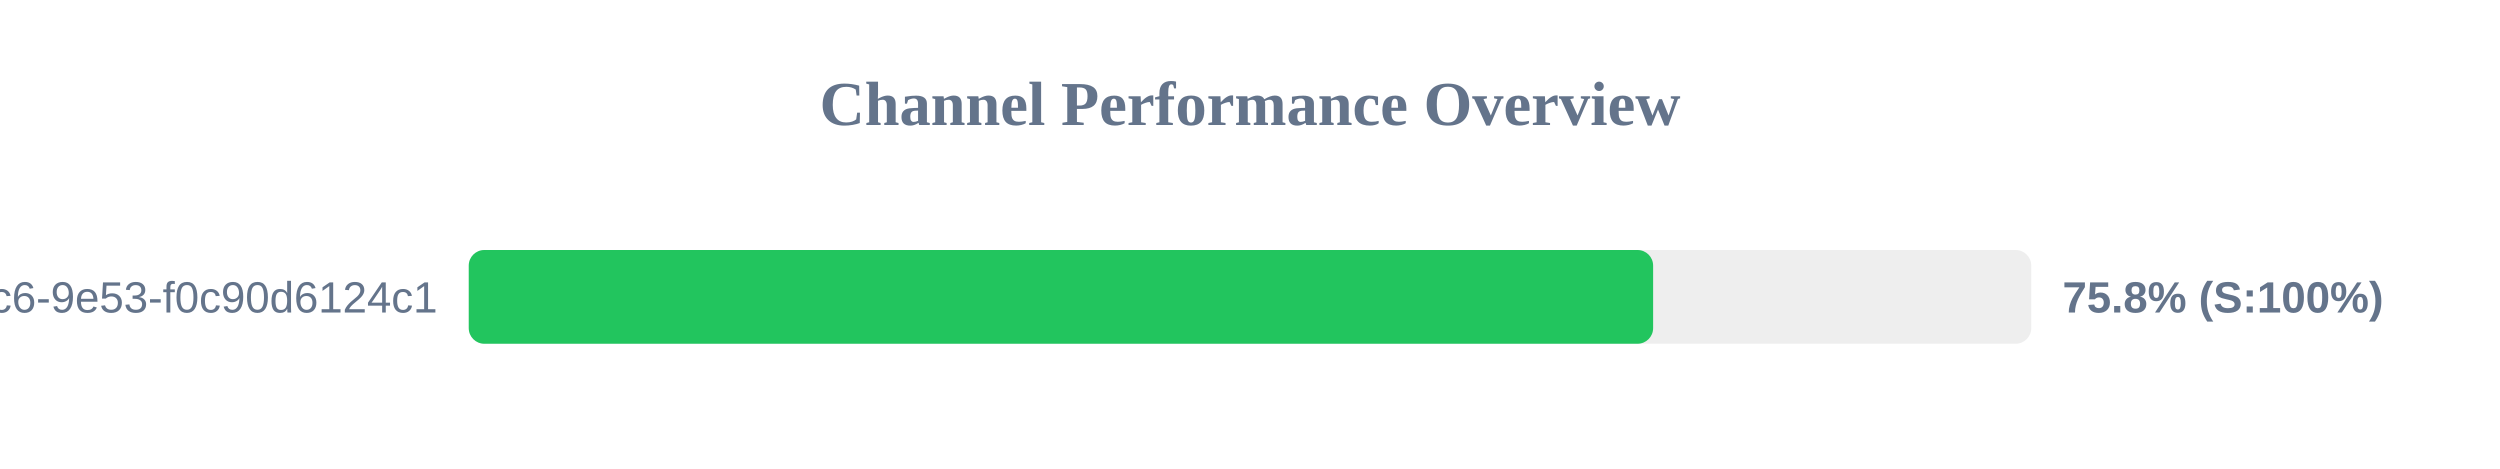
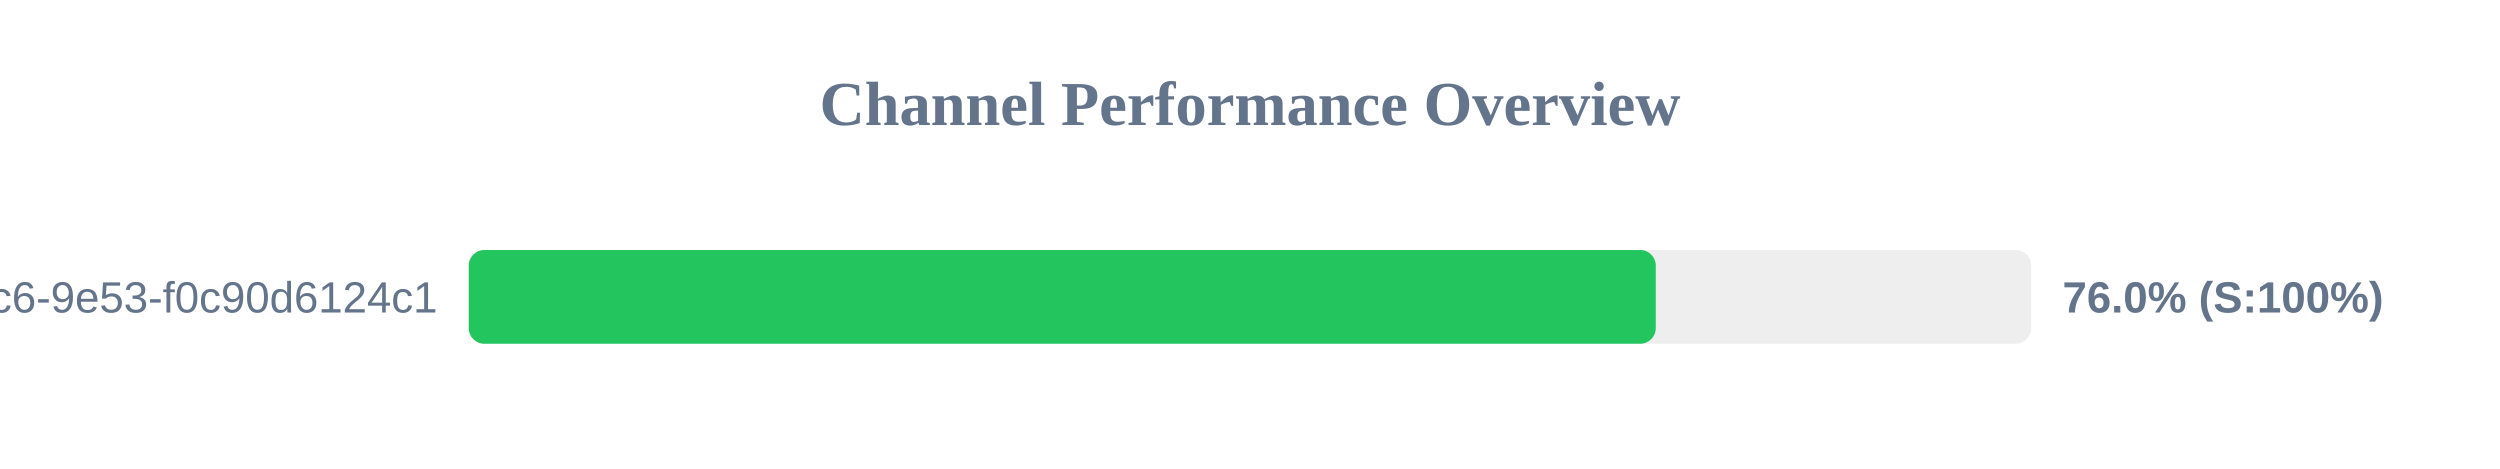
<svg xmlns="http://www.w3.org/2000/svg" width="800" height="150" version="1.1">
  <style>
        .row { font: 14px Arial; fill: #64748b; }
        .score { font: bold 14px Arial; fill: #64748b; }
    </style>
  <text x="400" y="40" text-anchor="middle" font-size="20px" font-weight="bold" fill="#64748b">Channel Performance Overview</text>
  <rect x="150" y="80" width="500" height="30" fill="#eee" rx="5" />
-   <rect x="150" y="80" width="379.0" height="30" fill="#22c55e" rx="5" />
+   <rect x="150" y="80" width="379.85" height="30" fill="#22c55e" rx="5" />
  <text x="140" y="100" text-anchor="end" class="row">?uuid=4685eb2a-5ddb-4dc6-9e53-f0c90d6124c1</text>
-   <text x="660" y="100" text-anchor="start" class="score">75.8% (S:100%)</text>
+   <text x="660" y="100" text-anchor="start" class="score">76.0% (S:100%)</text>
</svg>
